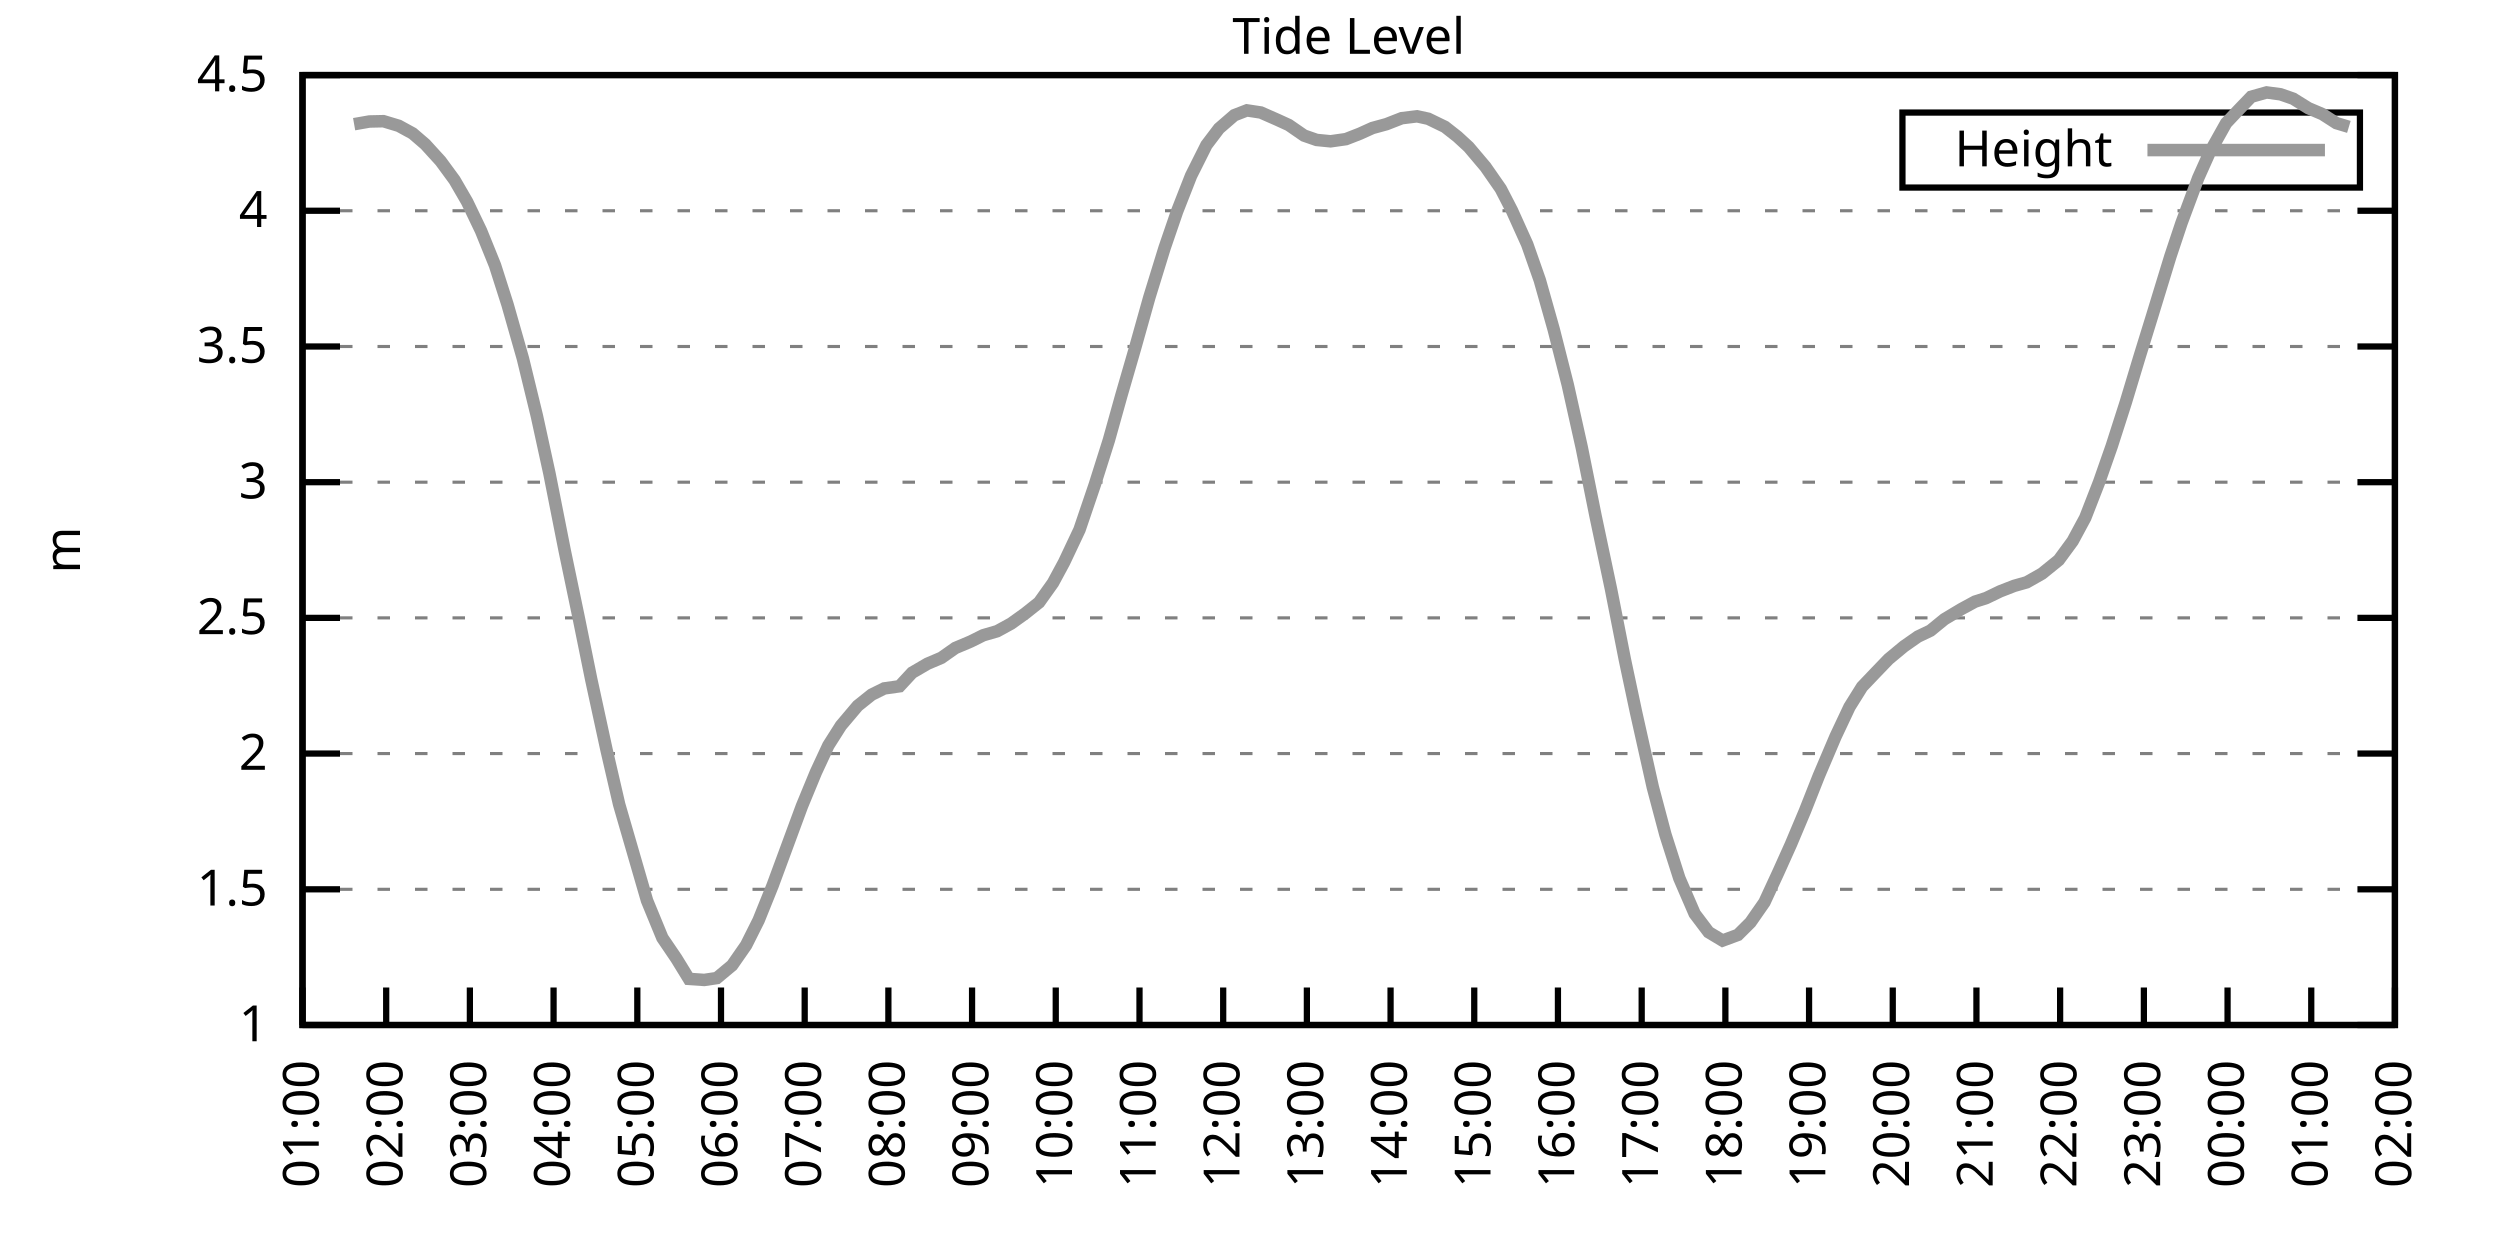
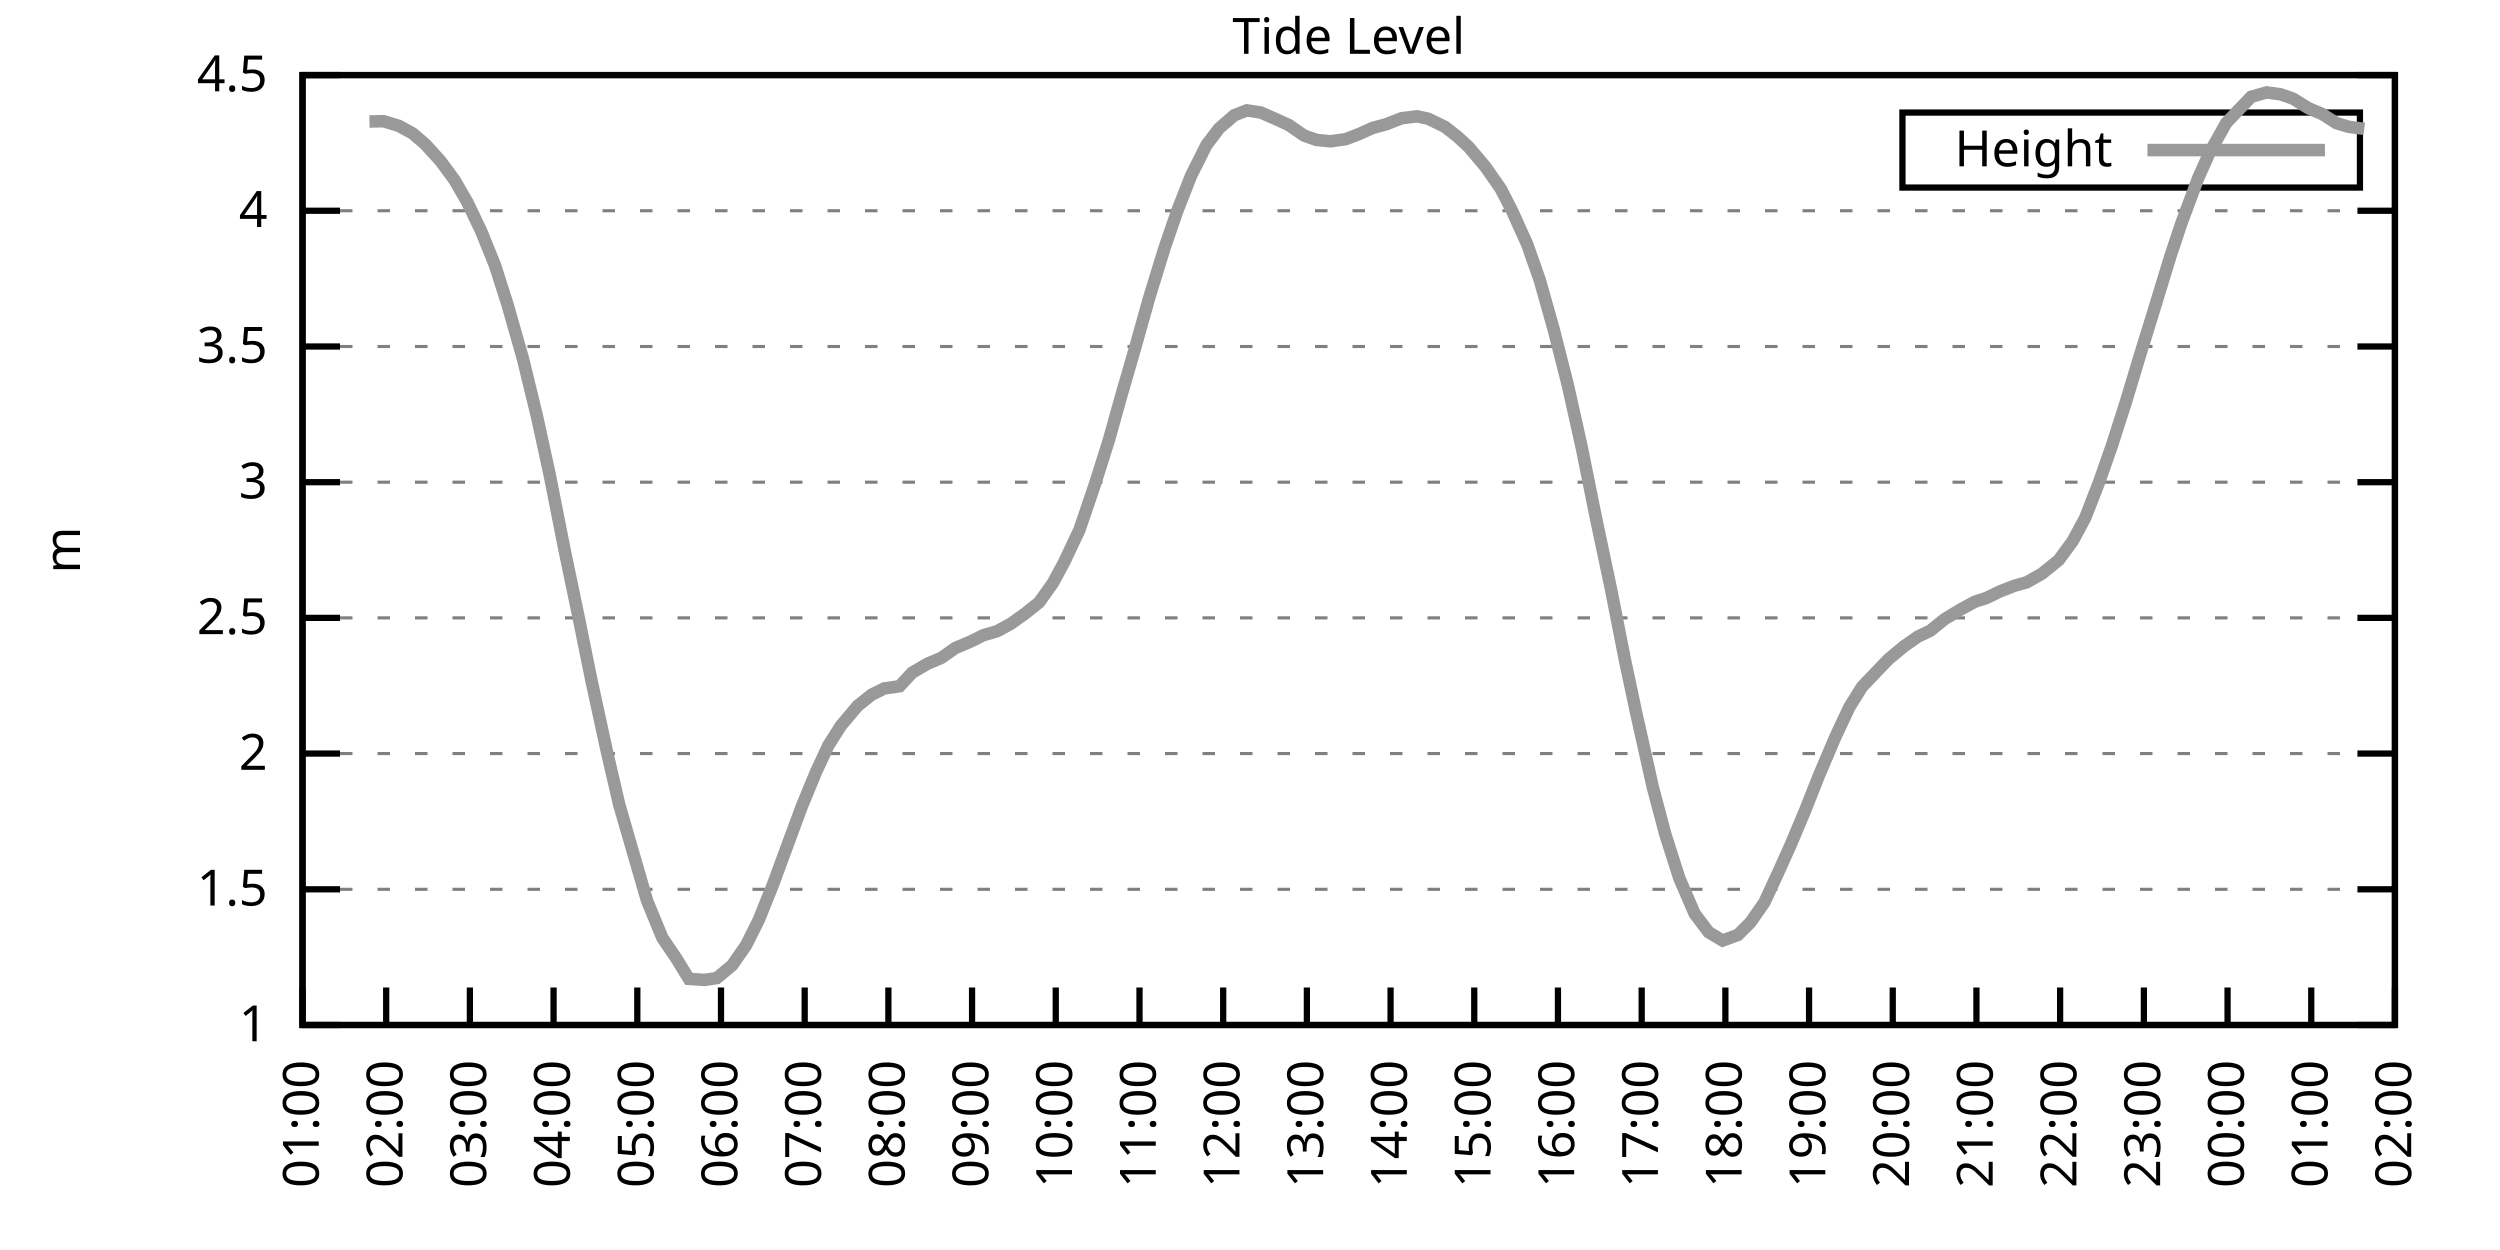
<svg xmlns="http://www.w3.org/2000/svg" xmlns:xlink="http://www.w3.org/1999/xlink" width="400" height="200" viewBox="0 0 400 200">
  <g id="gnuplot_canvas">
    <rect x="0" y="0" width="400" height="200" fill="none" />
    <defs>
      <circle id="gpDot" r="0.5" stroke-width="0.5" stroke="currentColor" />
      <path id="gpPt0" stroke-width="0.333" stroke="currentColor" d="M-1,0 h2 M0,-1 v2" />
      <path id="gpPt1" stroke-width="0.333" stroke="currentColor" d="M-1,-1 L1,1 M1,-1 L-1,1" />
      <path id="gpPt2" stroke-width="0.333" stroke="currentColor" d="M-1,0 L1,0 M0,-1 L0,1 M-1,-1 L1,1 M-1,1 L1,-1" />
      <rect id="gpPt3" stroke-width="0.333" stroke="currentColor" x="-1" y="-1" width="2" height="2" />
      <rect id="gpPt4" stroke-width="0.333" stroke="currentColor" fill="currentColor" x="-1" y="-1" width="2" height="2" />
      <circle id="gpPt5" stroke-width="0.333" stroke="currentColor" cx="0" cy="0" r="1" />
      <use xlink:href="#gpPt5" id="gpPt6" fill="currentColor" stroke="none" />
      <path id="gpPt7" stroke-width="0.333" stroke="currentColor" d="M0,-1.33 L-1.33,0.67 L1.33,0.67 z" />
      <use xlink:href="#gpPt7" id="gpPt8" fill="currentColor" stroke="none" />
      <use xlink:href="#gpPt7" id="gpPt9" stroke="currentColor" transform="rotate(180)" />
      <use xlink:href="#gpPt9" id="gpPt10" fill="currentColor" stroke="none" />
      <use xlink:href="#gpPt3" id="gpPt11" stroke="currentColor" transform="rotate(45)" />
      <use xlink:href="#gpPt11" id="gpPt12" fill="currentColor" stroke="none" />
      <path id="gpPt13" stroke-width="0.333" stroke="currentColor" d="M0,1.330 L1.265,0.411 L0.782,-1.067 L-0.782,-1.076 L-1.265,0.411 z" />
      <use xlink:href="#gpPt13" id="gpPt14" fill="currentColor" stroke="none" />
      <filter id="textbox" filterUnits="objectBoundingBox" x="0" y="0" height="1" width="1">
        <feFlood flood-color="white" flood-opacity="1" result="bgnd" />
        <feComposite in="SourceGraphic" in2="bgnd" operator="atop" />
      </filter>
      <filter id="greybox" filterUnits="objectBoundingBox" x="0" y="0" height="1" width="1">
        <feFlood flood-color="lightgrey" flood-opacity="1" result="grey" />
        <feComposite in="SourceGraphic" in2="grey" operator="atop" />
      </filter>
    </defs>
    <g fill="none" color="white" stroke="currentColor" stroke-width="1.00" stroke-linecap="butt" stroke-linejoin="miter">
</g>
    <g fill="none" color="black" stroke="currentColor" stroke-width="1.00" stroke-linecap="butt" stroke-linejoin="miter">
      <g stroke="none" shape-rendering="crispEdges">
        <polygon fill="rgb(255, 255, 255)" points="48.40,164.00 383.18,164.00 383.18,12.02 48.40,12.02 " />
      </g>
    </g>
    <g fill="none" color="black" stroke="currentColor" stroke-width="1.00" stroke-linecap="butt" stroke-linejoin="miter">
</g>
    <g fill="none" color="black" stroke="black" stroke-width="0.50" stroke-linecap="butt" stroke-linejoin="miter">
</g>
    <g fill="none" color="gray" stroke="currentColor" stroke-width="0.50" stroke-linecap="butt" stroke-linejoin="miter">
      <path stroke="gray" stroke-dasharray="2,4" class="gridline" d="M48.40,164.00 L383.19,164.00  " />
    </g>
    <g fill="none" color="gray" stroke="gray" stroke-width="1.00" stroke-linecap="butt" stroke-linejoin="miter">
</g>
    <g fill="none" color="black" stroke="currentColor" stroke-width="1.00" stroke-linecap="butt" stroke-linejoin="miter">
      <path stroke="black" d="M48.40,164.00 L54.40,164.00 M383.19,164.00 L377.19,164.00  " />
      <g transform="translate(42.80,166.60)" stroke="none" fill="black" font-family="Sans" font-size="8.00" text-anchor="end">
        <text>
          <tspan font-family="Sans"> 1</tspan>
        </text>
      </g>
    </g>
    <g fill="none" color="black" stroke="currentColor" stroke-width="1.00" stroke-linecap="butt" stroke-linejoin="miter">
</g>
    <g fill="none" color="black" stroke="black" stroke-width="0.50" stroke-linecap="butt" stroke-linejoin="miter">
</g>
    <g fill="none" color="gray" stroke="currentColor" stroke-width="0.50" stroke-linecap="butt" stroke-linejoin="miter">
      <path stroke="gray" stroke-dasharray="2,4" class="gridline" d="M48.40,142.29 L383.19,142.29  " />
    </g>
    <g fill="none" color="gray" stroke="gray" stroke-width="1.00" stroke-linecap="butt" stroke-linejoin="miter">
</g>
    <g fill="none" color="black" stroke="currentColor" stroke-width="1.00" stroke-linecap="butt" stroke-linejoin="miter">
      <path stroke="black" d="M48.40,142.29 L54.40,142.29 M383.19,142.29 L377.19,142.29  " />
      <g transform="translate(42.80,144.89)" stroke="none" fill="black" font-family="Sans" font-size="8.00" text-anchor="end">
        <text>
          <tspan font-family="Sans"> 1.5</tspan>
        </text>
      </g>
    </g>
    <g fill="none" color="black" stroke="currentColor" stroke-width="1.00" stroke-linecap="butt" stroke-linejoin="miter">
</g>
    <g fill="none" color="black" stroke="black" stroke-width="0.50" stroke-linecap="butt" stroke-linejoin="miter">
</g>
    <g fill="none" color="gray" stroke="currentColor" stroke-width="0.50" stroke-linecap="butt" stroke-linejoin="miter">
      <path stroke="gray" stroke-dasharray="2,4" class="gridline" d="M48.40,120.57 L383.19,120.57  " />
    </g>
    <g fill="none" color="gray" stroke="gray" stroke-width="1.00" stroke-linecap="butt" stroke-linejoin="miter">
</g>
    <g fill="none" color="black" stroke="currentColor" stroke-width="1.00" stroke-linecap="butt" stroke-linejoin="miter">
      <path stroke="black" d="M48.40,120.57 L54.40,120.57 M383.19,120.57 L377.19,120.57  " />
      <g transform="translate(42.80,123.17)" stroke="none" fill="black" font-family="Sans" font-size="8.00" text-anchor="end">
        <text>
          <tspan font-family="Sans"> 2</tspan>
        </text>
      </g>
    </g>
    <g fill="none" color="black" stroke="currentColor" stroke-width="1.00" stroke-linecap="butt" stroke-linejoin="miter">
</g>
    <g fill="none" color="black" stroke="black" stroke-width="0.50" stroke-linecap="butt" stroke-linejoin="miter">
</g>
    <g fill="none" color="gray" stroke="currentColor" stroke-width="0.50" stroke-linecap="butt" stroke-linejoin="miter">
      <path stroke="gray" stroke-dasharray="2,4" class="gridline" d="M48.40,98.86 L383.19,98.86  " />
    </g>
    <g fill="none" color="gray" stroke="gray" stroke-width="1.00" stroke-linecap="butt" stroke-linejoin="miter">
</g>
    <g fill="none" color="black" stroke="currentColor" stroke-width="1.00" stroke-linecap="butt" stroke-linejoin="miter">
      <path stroke="black" d="M48.40,98.86 L54.40,98.86 M383.19,98.86 L377.19,98.86  " />
      <g transform="translate(42.80,101.46)" stroke="none" fill="black" font-family="Sans" font-size="8.00" text-anchor="end">
        <text>
          <tspan font-family="Sans"> 2.5</tspan>
        </text>
      </g>
    </g>
    <g fill="none" color="black" stroke="currentColor" stroke-width="1.00" stroke-linecap="butt" stroke-linejoin="miter">
</g>
    <g fill="none" color="black" stroke="black" stroke-width="0.50" stroke-linecap="butt" stroke-linejoin="miter">
</g>
    <g fill="none" color="gray" stroke="currentColor" stroke-width="0.50" stroke-linecap="butt" stroke-linejoin="miter">
      <path stroke="gray" stroke-dasharray="2,4" class="gridline" d="M48.40,77.15 L383.19,77.15  " />
    </g>
    <g fill="none" color="gray" stroke="gray" stroke-width="1.00" stroke-linecap="butt" stroke-linejoin="miter">
</g>
    <g fill="none" color="black" stroke="currentColor" stroke-width="1.00" stroke-linecap="butt" stroke-linejoin="miter">
      <path stroke="black" d="M48.40,77.15 L54.40,77.15 M383.19,77.15 L377.19,77.15  " />
      <g transform="translate(42.80,79.75)" stroke="none" fill="black" font-family="Sans" font-size="8.00" text-anchor="end">
        <text>
          <tspan font-family="Sans"> 3</tspan>
        </text>
      </g>
    </g>
    <g fill="none" color="black" stroke="currentColor" stroke-width="1.00" stroke-linecap="butt" stroke-linejoin="miter">
</g>
    <g fill="none" color="black" stroke="black" stroke-width="0.50" stroke-linecap="butt" stroke-linejoin="miter">
</g>
    <g fill="none" color="gray" stroke="currentColor" stroke-width="0.50" stroke-linecap="butt" stroke-linejoin="miter">
      <path stroke="gray" stroke-dasharray="2,4" class="gridline" d="M48.40,55.44 L383.19,55.44  " />
    </g>
    <g fill="none" color="gray" stroke="gray" stroke-width="1.00" stroke-linecap="butt" stroke-linejoin="miter">
</g>
    <g fill="none" color="black" stroke="currentColor" stroke-width="1.00" stroke-linecap="butt" stroke-linejoin="miter">
      <path stroke="black" d="M48.40,55.44 L54.40,55.44 M383.19,55.44 L377.19,55.44  " />
      <g transform="translate(42.80,58.04)" stroke="none" fill="black" font-family="Sans" font-size="8.00" text-anchor="end">
        <text>
          <tspan font-family="Sans"> 3.5</tspan>
        </text>
      </g>
    </g>
    <g fill="none" color="black" stroke="currentColor" stroke-width="1.00" stroke-linecap="butt" stroke-linejoin="miter">
</g>
    <g fill="none" color="black" stroke="black" stroke-width="0.50" stroke-linecap="butt" stroke-linejoin="miter">
</g>
    <g fill="none" color="gray" stroke="currentColor" stroke-width="0.50" stroke-linecap="butt" stroke-linejoin="miter">
      <path stroke="gray" stroke-dasharray="2,4" class="gridline" d="M48.40,33.72 L383.19,33.72  " />
    </g>
    <g fill="none" color="gray" stroke="gray" stroke-width="1.00" stroke-linecap="butt" stroke-linejoin="miter">
</g>
    <g fill="none" color="black" stroke="currentColor" stroke-width="1.00" stroke-linecap="butt" stroke-linejoin="miter">
      <path stroke="black" d="M48.40,33.72 L54.40,33.72 M383.19,33.72 L377.19,33.72  " />
      <g transform="translate(42.80,36.32)" stroke="none" fill="black" font-family="Sans" font-size="8.00" text-anchor="end">
        <text>
          <tspan font-family="Sans"> 4</tspan>
        </text>
      </g>
    </g>
    <g fill="none" color="black" stroke="currentColor" stroke-width="1.00" stroke-linecap="butt" stroke-linejoin="miter">
</g>
    <g fill="none" color="black" stroke="black" stroke-width="0.50" stroke-linecap="butt" stroke-linejoin="miter">
</g>
    <g fill="none" color="gray" stroke="currentColor" stroke-width="0.50" stroke-linecap="butt" stroke-linejoin="miter">
      <path stroke="gray" stroke-dasharray="2,4" class="gridline" d="M48.40,12.01 L383.19,12.01  " />
    </g>
    <g fill="none" color="gray" stroke="gray" stroke-width="1.00" stroke-linecap="butt" stroke-linejoin="miter">
</g>
    <g fill="none" color="black" stroke="currentColor" stroke-width="1.00" stroke-linecap="butt" stroke-linejoin="miter">
      <path stroke="black" d="M48.40,12.01 L54.40,12.01 M383.19,12.01 L377.19,12.01  " />
      <g transform="translate(42.80,14.61)" stroke="none" fill="black" font-family="Sans" font-size="8.00" text-anchor="end">
        <text>
          <tspan font-family="Sans"> 4.5</tspan>
        </text>
      </g>
    </g>
    <g fill="none" color="black" stroke="currentColor" stroke-width="1.00" stroke-linecap="butt" stroke-linejoin="miter">
      <path stroke="black" d="M48.40,164.00 L48.40,158.00  " />
      <g transform="translate(51.00,169.60) rotate(270.00)" stroke="none" fill="black" font-family="Sans" font-size="8.00" text-anchor="end">
        <text>
          <tspan font-family="Sans">01:00</tspan>
        </text>
      </g>
    </g>
    <g fill="none" color="black" stroke="currentColor" stroke-width="1.00" stroke-linecap="butt" stroke-linejoin="miter">
      <path stroke="black" d="M61.79,164.00 L61.79,158.00  " />
      <g transform="translate(64.39,169.60) rotate(270.00)" stroke="none" fill="black" font-family="Sans" font-size="8.00" text-anchor="end">
        <text>
          <tspan font-family="Sans">02:00</tspan>
        </text>
      </g>
    </g>
    <g fill="none" color="black" stroke="currentColor" stroke-width="1.00" stroke-linecap="butt" stroke-linejoin="miter">
      <path stroke="black" d="M75.18,164.00 L75.18,158.00  " />
      <g transform="translate(77.78,169.60) rotate(270.00)" stroke="none" fill="black" font-family="Sans" font-size="8.00" text-anchor="end">
        <text>
          <tspan font-family="Sans">03:00</tspan>
        </text>
      </g>
    </g>
    <g fill="none" color="black" stroke="currentColor" stroke-width="1.00" stroke-linecap="butt" stroke-linejoin="miter">
      <path stroke="black" d="M88.57,164.00 L88.57,158.00  " />
      <g transform="translate(91.17,169.60) rotate(270.00)" stroke="none" fill="black" font-family="Sans" font-size="8.00" text-anchor="end">
        <text>
          <tspan font-family="Sans">04:00</tspan>
        </text>
      </g>
    </g>
    <g fill="none" color="black" stroke="currentColor" stroke-width="1.00" stroke-linecap="butt" stroke-linejoin="miter">
      <path stroke="black" d="M101.97,164.00 L101.97,158.00  " />
      <g transform="translate(104.57,169.60) rotate(270.00)" stroke="none" fill="black" font-family="Sans" font-size="8.00" text-anchor="end">
        <text>
          <tspan font-family="Sans">05:00</tspan>
        </text>
      </g>
    </g>
    <g fill="none" color="black" stroke="currentColor" stroke-width="1.00" stroke-linecap="butt" stroke-linejoin="miter">
      <path stroke="black" d="M115.36,164.00 L115.36,158.00  " />
      <g transform="translate(117.96,169.60) rotate(270.00)" stroke="none" fill="black" font-family="Sans" font-size="8.00" text-anchor="end">
        <text>
          <tspan font-family="Sans">06:00</tspan>
        </text>
      </g>
    </g>
    <g fill="none" color="black" stroke="currentColor" stroke-width="1.00" stroke-linecap="butt" stroke-linejoin="miter">
      <path stroke="black" d="M128.75,164.00 L128.75,158.00  " />
      <g transform="translate(131.35,169.60) rotate(270.00)" stroke="none" fill="black" font-family="Sans" font-size="8.00" text-anchor="end">
        <text>
          <tspan font-family="Sans">07:00</tspan>
        </text>
      </g>
    </g>
    <g fill="none" color="black" stroke="currentColor" stroke-width="1.00" stroke-linecap="butt" stroke-linejoin="miter">
      <path stroke="black" d="M142.14,164.00 L142.14,158.00  " />
      <g transform="translate(144.74,169.60) rotate(270.00)" stroke="none" fill="black" font-family="Sans" font-size="8.00" text-anchor="end">
        <text>
          <tspan font-family="Sans">08:00</tspan>
        </text>
      </g>
    </g>
    <g fill="none" color="black" stroke="currentColor" stroke-width="1.00" stroke-linecap="butt" stroke-linejoin="miter">
      <path stroke="black" d="M155.53,164.00 L155.53,158.00  " />
      <g transform="translate(158.13,169.60) rotate(270.00)" stroke="none" fill="black" font-family="Sans" font-size="8.00" text-anchor="end">
        <text>
          <tspan font-family="Sans">09:00</tspan>
        </text>
      </g>
    </g>
    <g fill="none" color="black" stroke="currentColor" stroke-width="1.00" stroke-linecap="butt" stroke-linejoin="miter">
      <path stroke="black" d="M168.92,164.00 L168.92,158.00  " />
      <g transform="translate(171.52,169.60) rotate(270.00)" stroke="none" fill="black" font-family="Sans" font-size="8.00" text-anchor="end">
        <text>
          <tspan font-family="Sans">10:00</tspan>
        </text>
      </g>
    </g>
    <g fill="none" color="black" stroke="currentColor" stroke-width="1.00" stroke-linecap="butt" stroke-linejoin="miter">
      <path stroke="black" d="M182.32,164.00 L182.32,158.00  " />
      <g transform="translate(184.92,169.60) rotate(270.00)" stroke="none" fill="black" font-family="Sans" font-size="8.00" text-anchor="end">
        <text>
          <tspan font-family="Sans">11:00</tspan>
        </text>
      </g>
    </g>
    <g fill="none" color="black" stroke="currentColor" stroke-width="1.00" stroke-linecap="butt" stroke-linejoin="miter">
      <path stroke="black" d="M195.71,164.00 L195.71,158.00  " />
      <g transform="translate(198.31,169.60) rotate(270.00)" stroke="none" fill="black" font-family="Sans" font-size="8.00" text-anchor="end">
        <text>
          <tspan font-family="Sans">12:00</tspan>
        </text>
      </g>
    </g>
    <g fill="none" color="black" stroke="currentColor" stroke-width="1.00" stroke-linecap="butt" stroke-linejoin="miter">
      <path stroke="black" d="M209.10,164.00 L209.10,158.00  " />
      <g transform="translate(211.70,169.60) rotate(270.00)" stroke="none" fill="black" font-family="Sans" font-size="8.00" text-anchor="end">
        <text>
          <tspan font-family="Sans">13:00</tspan>
        </text>
      </g>
    </g>
    <g fill="none" color="black" stroke="currentColor" stroke-width="1.00" stroke-linecap="butt" stroke-linejoin="miter">
      <path stroke="black" d="M222.49,164.00 L222.49,158.00  " />
      <g transform="translate(225.09,169.60) rotate(270.00)" stroke="none" fill="black" font-family="Sans" font-size="8.00" text-anchor="end">
        <text>
          <tspan font-family="Sans">14:00</tspan>
        </text>
      </g>
    </g>
    <g fill="none" color="black" stroke="currentColor" stroke-width="1.00" stroke-linecap="butt" stroke-linejoin="miter">
      <path stroke="black" d="M235.88,164.00 L235.88,158.00  " />
      <g transform="translate(238.48,169.60) rotate(270.00)" stroke="none" fill="black" font-family="Sans" font-size="8.00" text-anchor="end">
        <text>
          <tspan font-family="Sans">15:00</tspan>
        </text>
      </g>
    </g>
    <g fill="none" color="black" stroke="currentColor" stroke-width="1.00" stroke-linecap="butt" stroke-linejoin="miter">
      <path stroke="black" d="M249.27,164.00 L249.27,158.00  " />
      <g transform="translate(251.87,169.60) rotate(270.00)" stroke="none" fill="black" font-family="Sans" font-size="8.00" text-anchor="end">
        <text>
          <tspan font-family="Sans">16:00</tspan>
        </text>
      </g>
    </g>
    <g fill="none" color="black" stroke="currentColor" stroke-width="1.00" stroke-linecap="butt" stroke-linejoin="miter">
      <path stroke="black" d="M262.67,164.00 L262.67,158.00  " />
      <g transform="translate(265.27,169.60) rotate(270.00)" stroke="none" fill="black" font-family="Sans" font-size="8.00" text-anchor="end">
        <text>
          <tspan font-family="Sans">17:00</tspan>
        </text>
      </g>
    </g>
    <g fill="none" color="black" stroke="currentColor" stroke-width="1.00" stroke-linecap="butt" stroke-linejoin="miter">
      <path stroke="black" d="M276.06,164.00 L276.06,158.00  " />
      <g transform="translate(278.66,169.60) rotate(270.00)" stroke="none" fill="black" font-family="Sans" font-size="8.00" text-anchor="end">
        <text>
          <tspan font-family="Sans">18:00</tspan>
        </text>
      </g>
    </g>
    <g fill="none" color="black" stroke="currentColor" stroke-width="1.00" stroke-linecap="butt" stroke-linejoin="miter">
      <path stroke="black" d="M289.45,164.00 L289.45,158.00  " />
      <g transform="translate(292.05,169.60) rotate(270.00)" stroke="none" fill="black" font-family="Sans" font-size="8.00" text-anchor="end">
        <text>
          <tspan font-family="Sans">19:00</tspan>
        </text>
      </g>
    </g>
    <g fill="none" color="black" stroke="currentColor" stroke-width="1.00" stroke-linecap="butt" stroke-linejoin="miter">
      <path stroke="black" d="M302.84,164.00 L302.84,158.00  " />
      <g transform="translate(305.44,169.60) rotate(270.00)" stroke="none" fill="black" font-family="Sans" font-size="8.00" text-anchor="end">
        <text>
          <tspan font-family="Sans">20:00</tspan>
        </text>
      </g>
    </g>
    <g fill="none" color="black" stroke="currentColor" stroke-width="1.00" stroke-linecap="butt" stroke-linejoin="miter">
      <path stroke="black" d="M316.23,164.00 L316.23,158.00  " />
      <g transform="translate(318.83,169.60) rotate(270.00)" stroke="none" fill="black" font-family="Sans" font-size="8.00" text-anchor="end">
        <text>
          <tspan font-family="Sans">21:00</tspan>
        </text>
      </g>
    </g>
    <g fill="none" color="black" stroke="currentColor" stroke-width="1.00" stroke-linecap="butt" stroke-linejoin="miter">
      <path stroke="black" d="M329.62,164.00 L329.62,158.00  " />
      <g transform="translate(332.22,169.60) rotate(270.00)" stroke="none" fill="black" font-family="Sans" font-size="8.00" text-anchor="end">
        <text>
          <tspan font-family="Sans">22:00</tspan>
        </text>
      </g>
    </g>
    <g fill="none" color="black" stroke="currentColor" stroke-width="1.00" stroke-linecap="butt" stroke-linejoin="miter">
      <path stroke="black" d="M343.02,164.00 L343.02,158.00  " />
      <g transform="translate(345.62,169.60) rotate(270.00)" stroke="none" fill="black" font-family="Sans" font-size="8.00" text-anchor="end">
        <text>
          <tspan font-family="Sans">23:00</tspan>
        </text>
      </g>
    </g>
    <g fill="none" color="black" stroke="currentColor" stroke-width="1.00" stroke-linecap="butt" stroke-linejoin="miter">
      <path stroke="black" d="M356.41,164.00 L356.41,158.00  " />
      <g transform="translate(359.01,169.60) rotate(270.00)" stroke="none" fill="black" font-family="Sans" font-size="8.00" text-anchor="end">
        <text>
          <tspan font-family="Sans">00:00</tspan>
        </text>
      </g>
    </g>
    <g fill="none" color="black" stroke="currentColor" stroke-width="1.00" stroke-linecap="butt" stroke-linejoin="miter">
      <path stroke="black" d="M369.80,164.00 L369.80,158.00  " />
      <g transform="translate(372.40,169.60) rotate(270.00)" stroke="none" fill="black" font-family="Sans" font-size="8.00" text-anchor="end">
        <text>
          <tspan font-family="Sans">01:00</tspan>
        </text>
      </g>
    </g>
    <g fill="none" color="black" stroke="currentColor" stroke-width="1.00" stroke-linecap="butt" stroke-linejoin="miter">
      <path stroke="black" d="M383.19,164.00 L383.19,158.00  " />
      <g transform="translate(385.79,169.60) rotate(270.00)" stroke="none" fill="black" font-family="Sans" font-size="8.00" text-anchor="end">
        <text>
          <tspan font-family="Sans">02:00</tspan>
        </text>
      </g>
    </g>
    <g fill="none" color="black" stroke="currentColor" stroke-width="1.00" stroke-linecap="butt" stroke-linejoin="miter">
</g>
    <g fill="none" color="black" stroke="currentColor" stroke-width="1.00" stroke-linecap="butt" stroke-linejoin="miter">
      <path stroke="black" d="M48.40,12.01 L48.40,164.00 L383.19,164.00 L383.19,12.01 L48.40,12.01 Z  " />
    </g>
    <g fill="none" color="black" stroke="currentColor" stroke-width="1.00" stroke-linecap="butt" stroke-linejoin="miter">
</g>
    <g fill="none" color="black" stroke="currentColor" stroke-width="1.00" stroke-linecap="butt" stroke-linejoin="miter">
      <path stroke="black" d="M304.39,30.01 L304.39,18.01 L377.59,18.01 L377.59,30.01 L304.39,30.01 Z  " />
    </g>
    <g id="Tide_level_plot_1">
      <g fill="none" color="white" stroke="black" stroke-width="2.00" stroke-linecap="butt" stroke-linejoin="miter">
</g>
      <g fill="none" color="black" stroke="currentColor" stroke-width="2.00" stroke-linecap="butt" stroke-linejoin="miter">
        <g transform="translate(337.99,26.61)" stroke="none" fill="black" font-family="Sans" font-size="8.00" text-anchor="end">
          <text>
            <tspan font-family="Sans">Height</tspan>
          </text>
        </g>
      </g>
      <g fill="none" color="black" stroke="currentColor" stroke-width="2.00" stroke-linecap="butt" stroke-linejoin="miter">
-         <path stroke="rgb(153, 153, 153)" d="M343.59,24.01 L371.99,24.01 M56.66,19.87 L59.11,19.44 L61.35,19.39 L63.80,20.13 L66.03,21.35 L68.04,23.08   L70.50,25.78 L72.73,28.82 L74.74,32.29 L76.97,36.94 L79.20,42.45 L81.21,48.75 L83.66,57.35 L85.90,66.55   L87.91,75.76 L90.36,88.14 L92.59,98.82 L94.60,108.72 L97.06,120.05 L99.06,128.69 L103.53,144.11 L105.98,150.06   L108.22,153.36 L110.22,156.62 L112.68,156.79 L114.69,156.49 L117.14,154.45 L119.38,151.23 L121.38,147.24 L123.62,141.68   L126.07,135.04 L128.30,129.00 L130.54,123.57 L132.54,119.27 L134.55,116.10 L137.23,112.93 L139.46,111.15 L141.47,110.15   L143.93,109.80 L145.94,107.63 L148.39,106.20 L150.62,105.25 L152.85,103.68 L155.31,102.64 L157.32,101.64 L159.55,100.99   L161.78,99.77 L164.01,98.17 L166.25,96.39 L168.48,93.26 L170.26,89.96 L172.72,84.75 L175.17,77.54 L177.41,70.46   L179.41,63.30 L181.65,55.57 L183.88,47.62 L186.33,39.67 L188.34,33.81 L190.57,28.12 L193.03,23.21 L195.04,20.56   L197.49,18.44 L199.50,17.66 L201.73,18.00 L204.41,19.18 L206.20,20.00 L208.65,21.69 L210.66,22.39 L212.89,22.61   L215.35,22.26 L217.58,21.39 L219.59,20.48 L221.82,19.87 L224.28,18.91 L226.73,18.61 L228.52,19.00 L231.20,20.30   L233.20,21.87 L234.99,23.52 L237.67,26.69 L240.12,30.21 L241.91,33.68 L244.36,39.11 L246.37,44.84 L248.60,52.74   L250.84,61.56 L253.07,71.55 L255.30,82.62 L257.76,94.26 L259.99,105.59 L261.77,113.97 L264.45,125.96 L266.46,133.52   L268.69,140.51 L271.15,146.20 L273.38,149.15 L275.61,150.49 L278.07,149.58 L280.07,147.59 L282.31,144.37 L284.54,139.55   L286.55,135.08 L288.78,129.78 L291.01,124.14 L293.69,117.84 L295.92,113.11 L297.93,109.89 L300.16,107.55 L302.17,105.46   L304.63,103.42 L306.86,101.86 L308.87,100.90 L311.10,99.08 L313.78,97.47 L316.01,96.26 L317.79,95.69 L320.03,94.61   L322.26,93.74 L324.27,93.17 L326.72,91.78 L329.40,89.61 L331.63,86.57 L333.64,82.84 L335.87,77.11 L337.88,71.37   L340.11,64.42 L342.35,57.00 L344.35,50.53 L347.26,41.02 L349.04,35.68 L351.72,28.47 L353.51,24.47 L356.18,19.70   L358.19,17.57 L360.20,15.48 L362.66,14.79 L364.89,15.09 L366.90,15.79 L369.35,17.31 L371.58,18.26 L373.82,19.70   L375.82,20.30  " />
+         <path stroke="rgb(153, 153, 153)" d="M343.59,24.01 L371.99,24.01 M59.11,19.44 L61.35,19.39 L63.80,20.13 L66.03,21.35 L68.04,23.08 L70.50,25.78   L72.73,28.82 L74.74,32.29 L76.97,36.94 L79.20,42.45 L81.21,48.75 L83.66,57.35 L85.90,66.55 L87.91,75.76   L90.36,88.14 L92.59,98.82 L94.60,108.72 L97.06,120.05 L99.06,128.69 L103.53,144.11 L105.98,150.06 L108.22,153.36   L110.22,156.62 L112.68,156.79 L114.69,156.49 L117.14,154.45 L119.38,151.23 L121.38,147.24 L123.62,141.68 L126.07,135.04   L128.30,129.00 L130.54,123.57 L132.54,119.27 L134.55,116.10 L137.23,112.93 L139.46,111.15 L141.47,110.15 L143.93,109.80   L145.94,107.63 L148.39,106.20 L150.62,105.25 L152.85,103.68 L155.31,102.64 L157.32,101.64 L159.55,100.99 L161.78,99.77   L164.01,98.17 L166.25,96.39 L168.48,93.26 L170.26,89.96 L172.72,84.75 L175.17,77.54 L177.41,70.46 L179.41,63.30   L181.65,55.57 L183.88,47.62 L186.33,39.67 L188.34,33.81 L190.57,28.12 L193.03,23.21 L195.04,20.56 L197.49,18.44   L199.50,17.66 L201.73,18.00 L204.41,19.18 L206.20,20.00 L208.65,21.69 L210.66,22.39 L212.89,22.61 L215.35,22.26   L217.58,21.39 L219.59,20.48 L221.82,19.87 L224.28,18.91 L226.73,18.61 L228.52,19.00 L231.20,20.30 L233.20,21.87   L234.99,23.52 L237.67,26.69 L240.12,30.21 L241.91,33.68 L244.36,39.11 L246.37,44.84 L248.60,52.74 L250.84,61.56   L253.07,71.55 L255.30,82.62 L257.76,94.26 L259.99,105.59 L261.77,113.97 L264.45,125.96 L266.46,133.52 L268.69,140.51   L271.15,146.20 L273.38,149.15 L275.61,150.49 L278.07,149.58 L280.07,147.59 L282.31,144.37 L284.54,139.55 L286.55,135.08   L288.78,129.78 L291.01,124.14 L293.69,117.84 L295.92,113.11 L297.93,109.89 L300.16,107.55 L302.17,105.46 L304.63,103.42   L306.86,101.86 L308.87,100.90 L311.10,99.08 L313.78,97.47 L316.01,96.26 L317.79,95.69 L320.03,94.61 L322.26,93.74   L324.27,93.17 L326.72,91.78 L329.40,89.61 L331.63,86.57 L333.64,82.84 L335.87,77.11 L337.88,71.37 L340.11,64.42   L342.35,57.00 L344.35,50.53 L347.26,41.02 L349.04,35.68 L351.72,28.47 L353.51,24.47 L356.18,19.70 L358.19,17.57   L360.20,15.48 L362.66,14.79 L364.89,15.09 L366.90,15.79 L369.35,17.31 L371.58,18.26 L373.82,19.70 L375.82,20.30   L378.28,20.61  " />
      </g>
    </g>
    <g fill="none" color="black" stroke="currentColor" stroke-width="2.00" stroke-linecap="butt" stroke-linejoin="miter">
</g>
    <g fill="none" color="black" stroke="black" stroke-width="1.00" stroke-linecap="butt" stroke-linejoin="miter">
</g>
    <g fill="none" color="black" stroke="currentColor" stroke-width="1.00" stroke-linecap="butt" stroke-linejoin="miter">
      <path stroke="black" d="M48.40,12.01 L48.40,164.00 L383.19,164.00 L383.19,12.01 L48.40,12.01 Z  " />
      <g transform="translate(12.80,88.01) rotate(270.00)" stroke="none" fill="black" font-family="Sans" font-size="8.00" text-anchor="middle">
        <text>
          <tspan font-family="Sans">m</tspan>
        </text>
      </g>
    </g>
    <g fill="none" color="black" stroke="currentColor" stroke-width="1.00" stroke-linecap="butt" stroke-linejoin="miter">
</g>
    <g fill="none" color="black" stroke="currentColor" stroke-width="1.00" stroke-linecap="butt" stroke-linejoin="miter">
      <g transform="translate(215.79,8.61)" stroke="none" fill="black" font-family="Sans" font-size="8.00" text-anchor="middle">
        <text>
          <tspan font-family="Sans">Tide Level</tspan>
        </text>
      </g>
    </g>
    <g fill="none" color="black" stroke="currentColor" stroke-width="1.00" stroke-linecap="butt" stroke-linejoin="miter">
</g>
  </g>
</svg>
